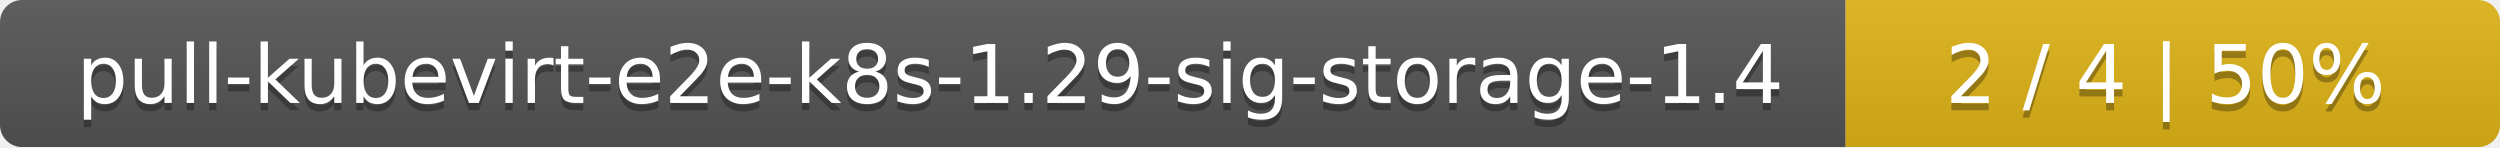
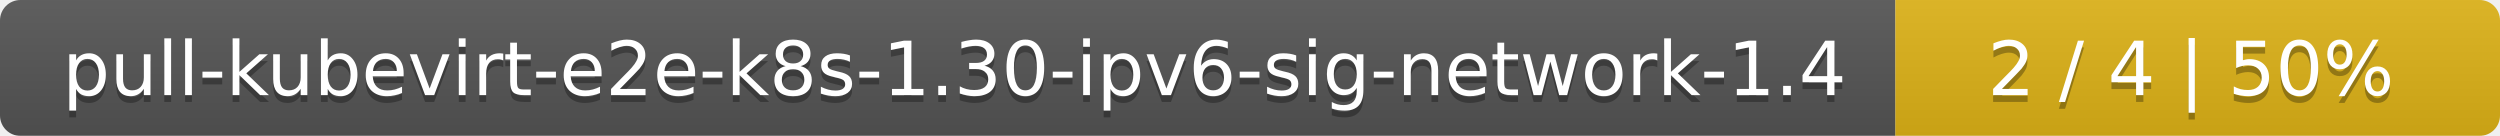
- <svg xmlns="http://www.w3.org/2000/svg" width="340" height="20">
+ <svg xmlns="http://www.w3.org/2000/svg" width="368" height="20">
  <linearGradient id="smooth" x2="0" y2="100%">
    <stop offset="0" stop-color="#bbb" stop-opacity=".1" />
    <stop offset="1" stop-opacity=".1" />
  </linearGradient>
  <mask id="round">
-     <rect width="340" height="20" rx="3" fill="#fff" />
+     <rect width="368" height="20" rx="3" fill="#fff" />
  </mask>
  <g mask="url(#round)">
-     <rect width="251" height="20" fill="#555" />
-     <rect x="251" width="89" height="20" fill="#dfb317" />
-     <rect width="340" height="20" fill="url(#smooth)" />
+     <rect width="279" height="20" fill="#555" />
+     <rect x="279" width="89" height="20" fill="#dfb317" />
+     <rect width="368" height="20" fill="url(#smooth)" />
  </g>
  <g fill="#fff" text-anchor="middle" font-family="DejaVu Sans,Verdana,Geneva,sans-serif" font-size="11">
-     <text x="126.5" y="15" fill="#010101" fill-opacity=".3">pull-kubevirt-e2e-k8s-1.29-sig-storage-1.4</text>
-     <text x="126.5" y="14">pull-kubevirt-e2e-k8s-1.29-sig-storage-1.4</text>
-     <text x="294.5" y="15" fill="#010101" fill-opacity=".3">2 / 4    |    50%</text>
-     <text x="294.5" y="14">2 / 4    |    50%</text>
+     <text x="140.5" y="15" fill="#010101" fill-opacity=".3">pull-kubevirt-e2e-k8s-1.30-ipv6-sig-network-1.4</text>
+     <text x="140.5" y="14">pull-kubevirt-e2e-k8s-1.30-ipv6-sig-network-1.4</text>
+     <text x="322.5" y="15" fill="#010101" fill-opacity=".3">2 / 4    |    50%</text>
+     <text x="322.5" y="14">2 / 4    |    50%</text>
  </g>
</svg>
